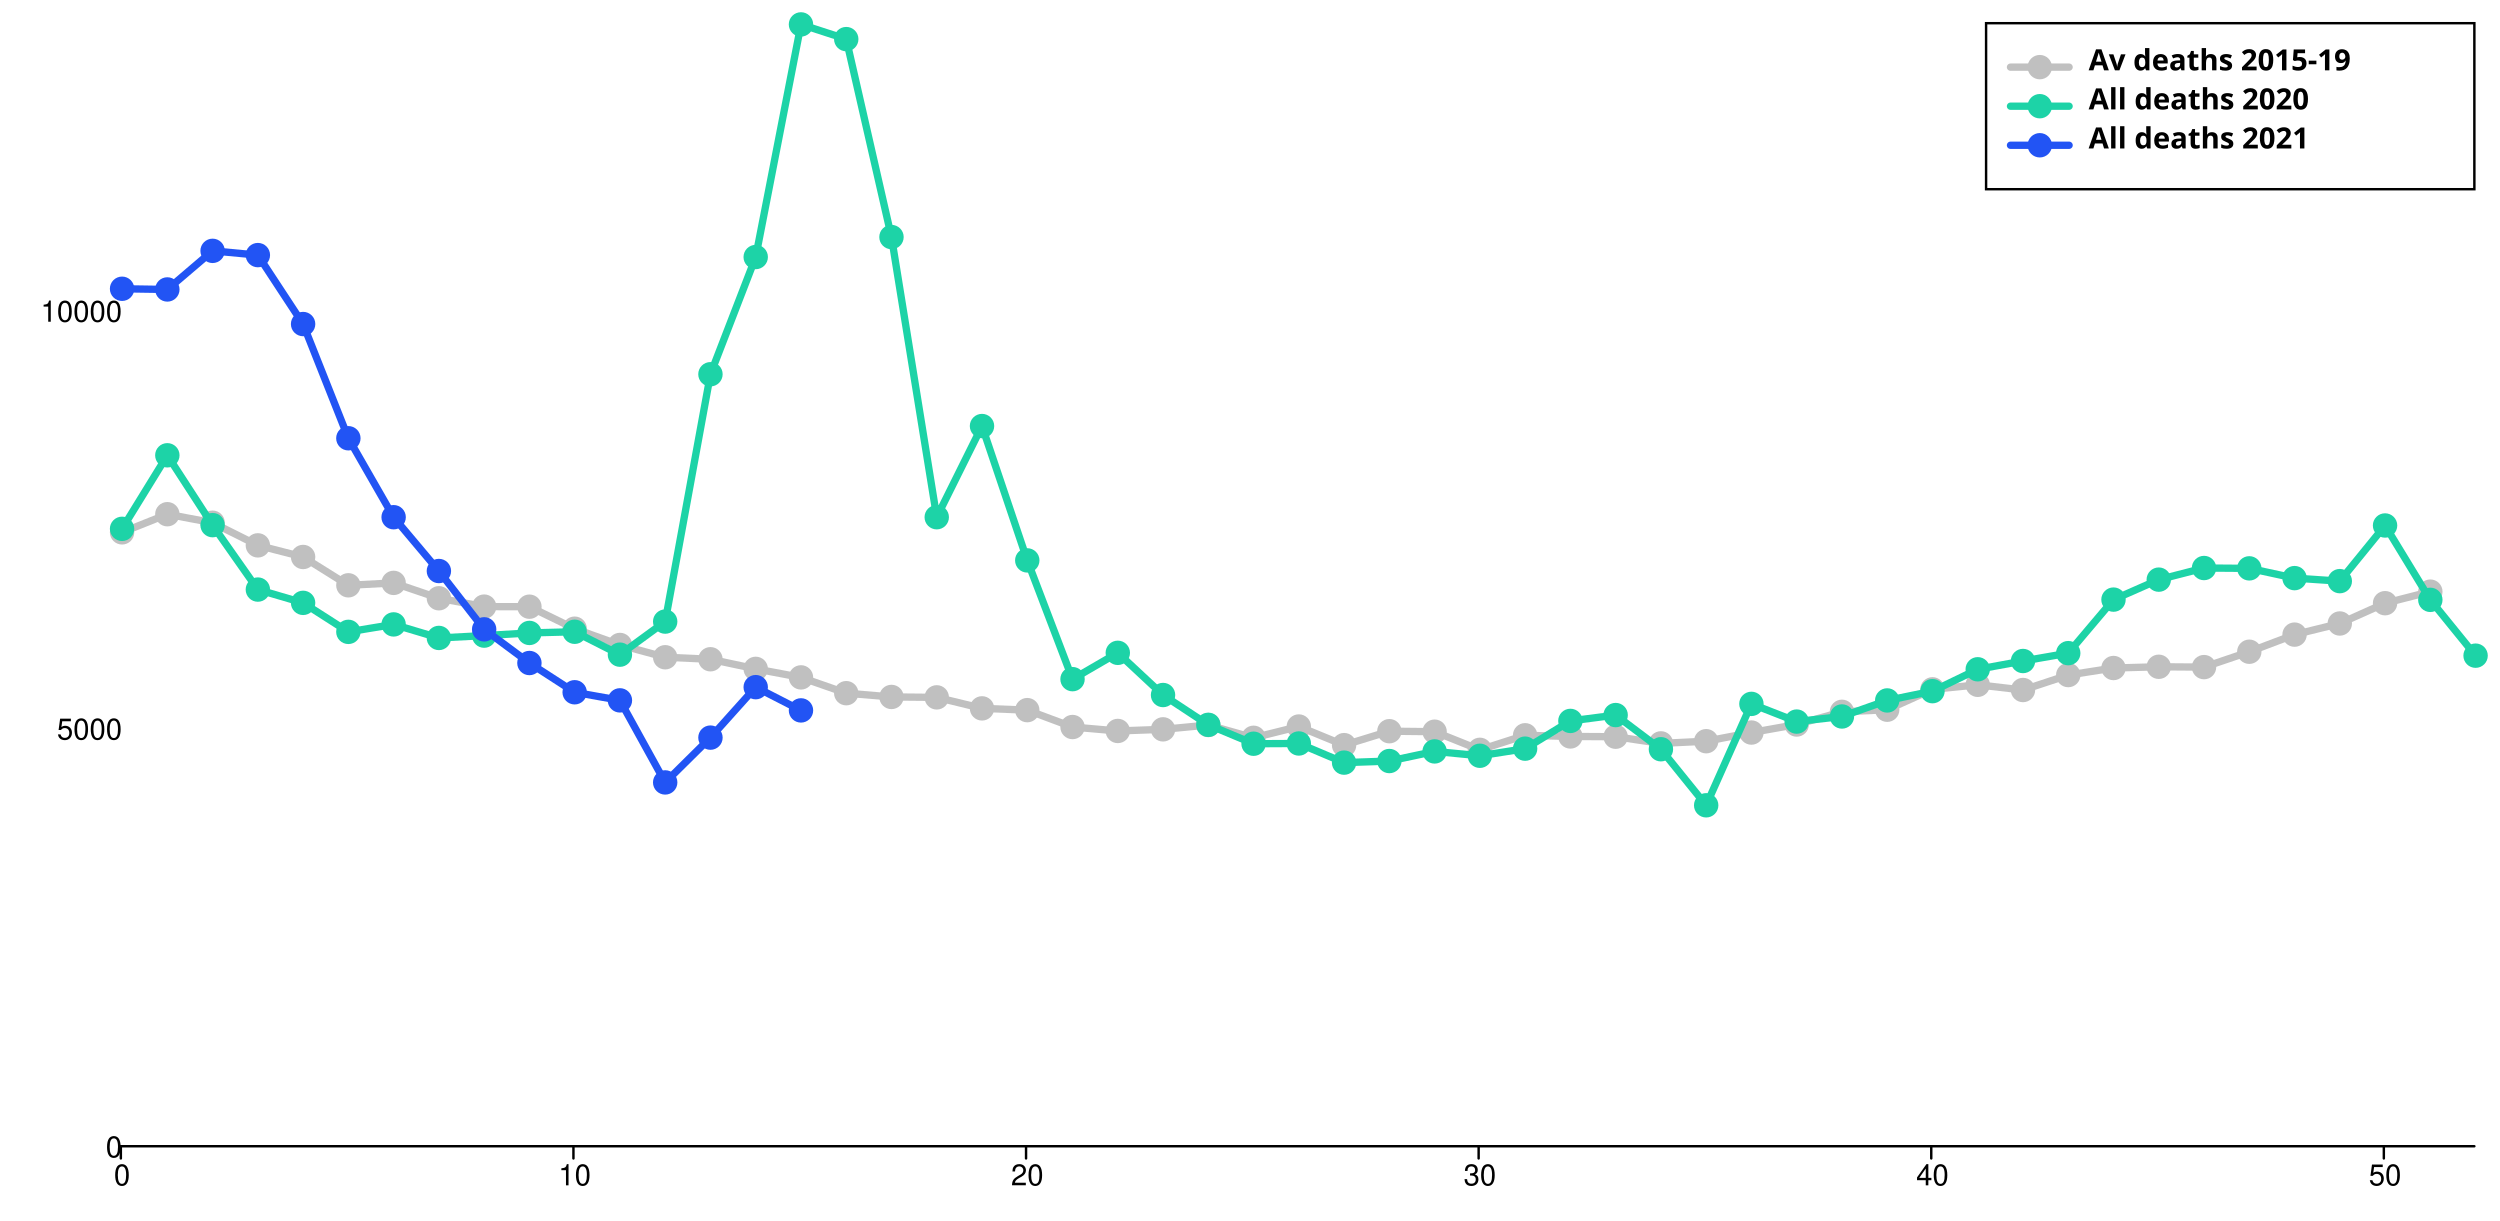
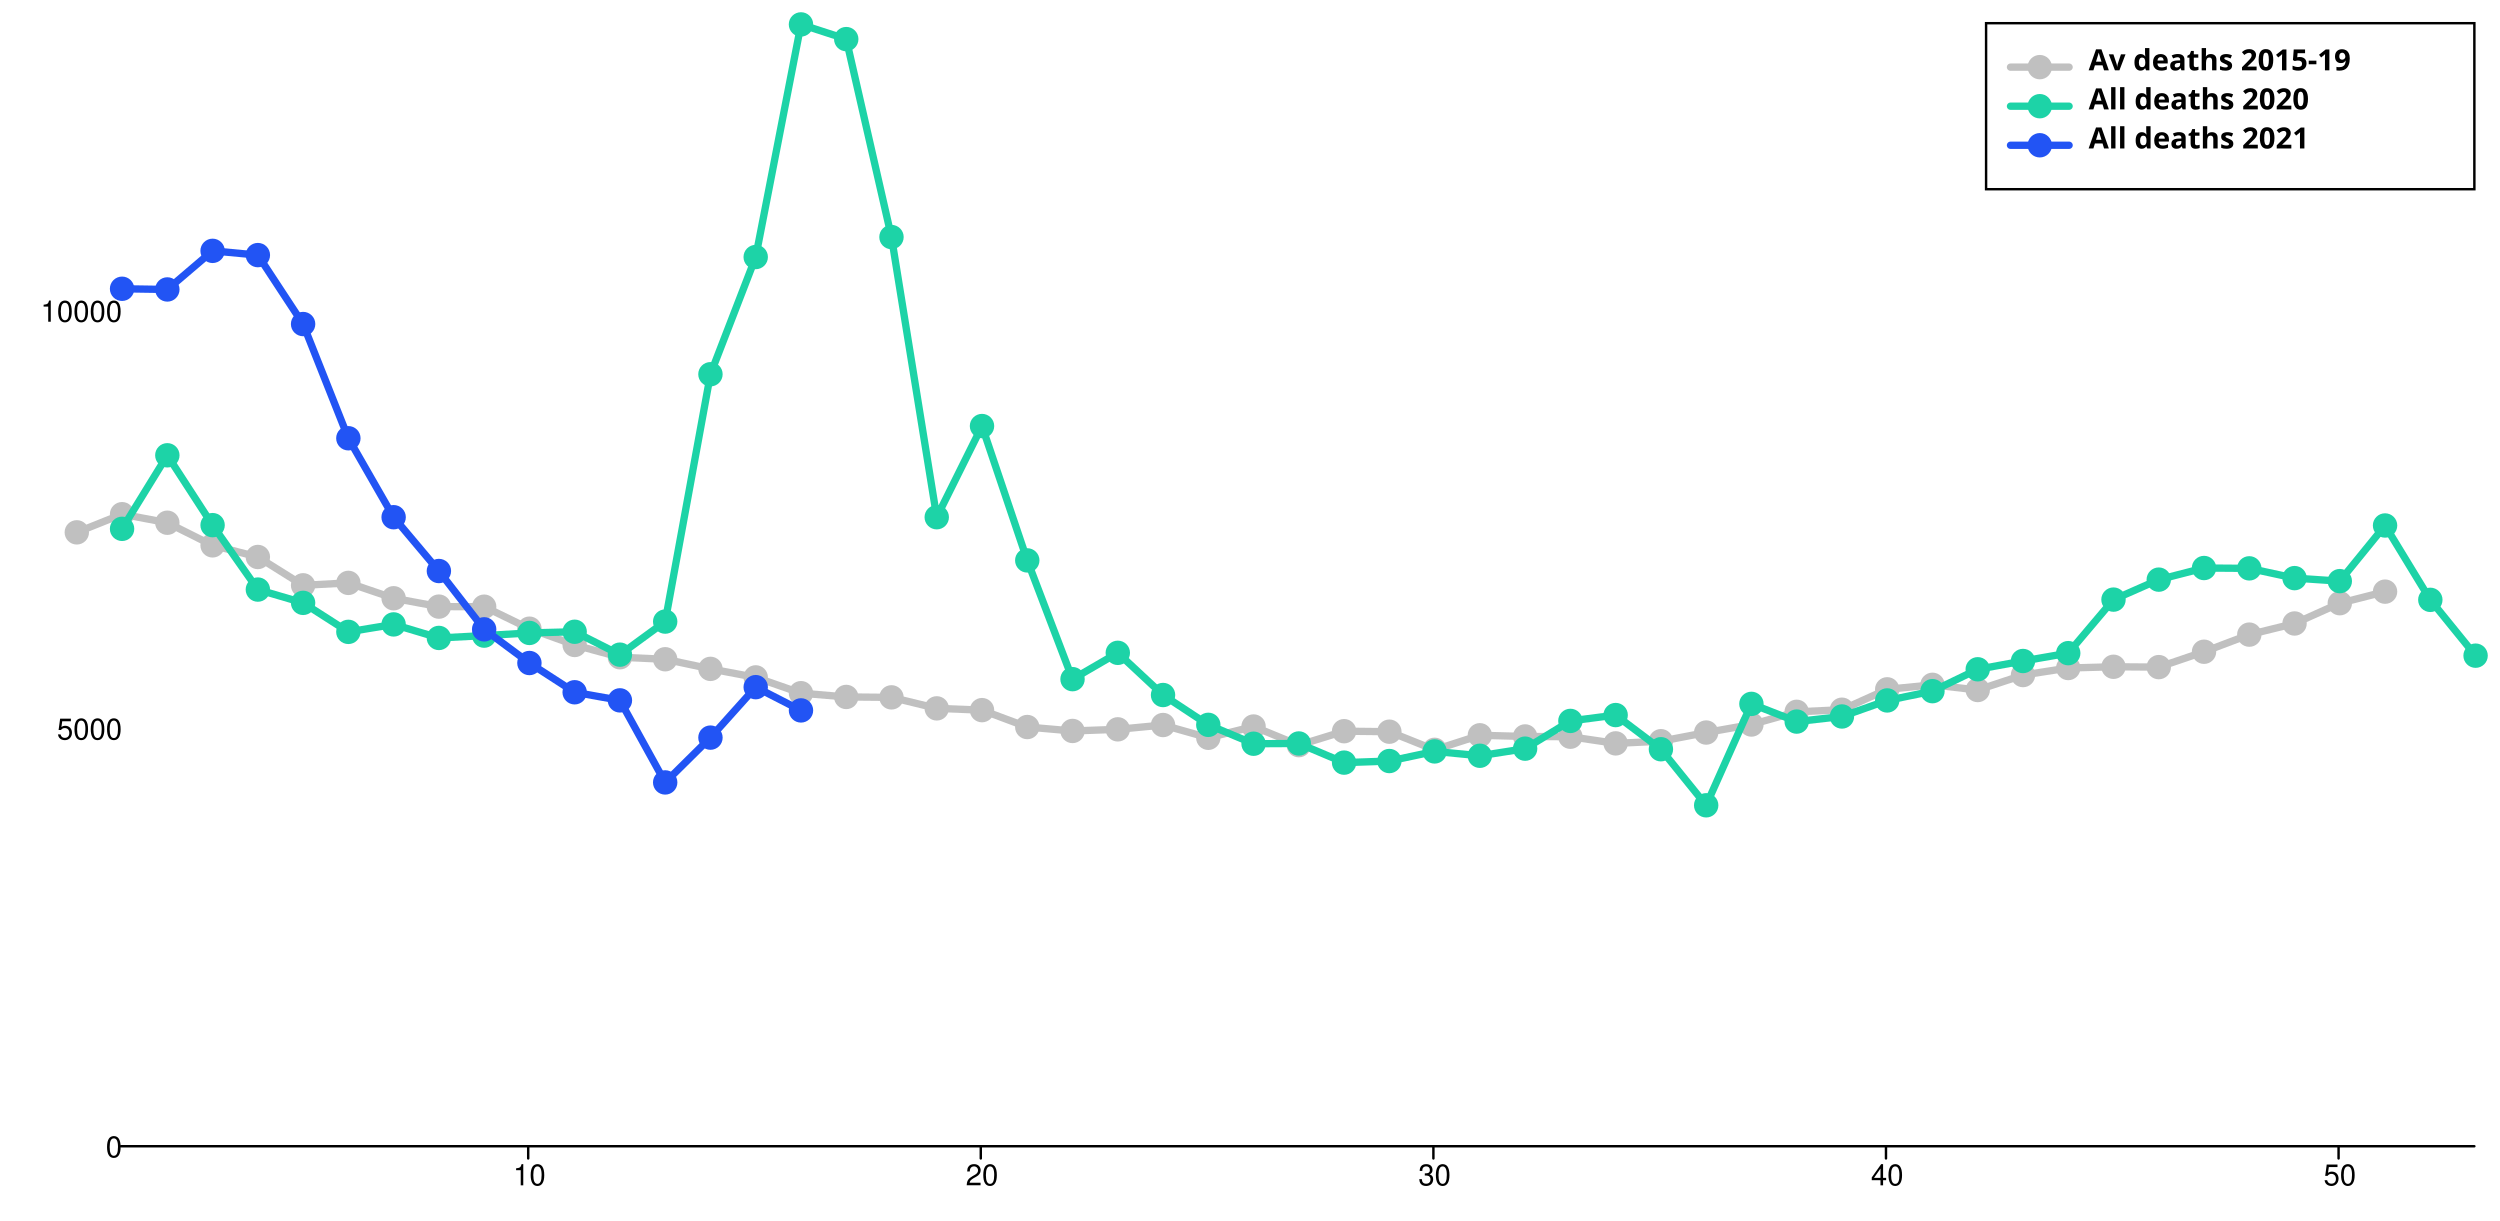
<svg xmlns="http://www.w3.org/2000/svg" width="1024" height="500" viewBox="0 0 1024 500" style="overflow:display" preserveAspectRatio="xMinYMin meet" overflow="visible">
  <defs>
    <style>
	.data-series path.line { fill-opacity: 0; stroke: black; }
	.data-series:hover path.line, .data-series.on path.line { cursor:pointer; }
	.data-series path.line.dotted { stroke-dasharray: 12 20 }
	#baseline:hover path.line, #baseline.on path.line { stroke-width: 5; }
	.data-series-0:hover circle, .data-series-0.on circle { display: inline; cursor:pointer; }
	#all-deaths-2020-over80:hover path.line, #all-deaths-2020-over80.on path.line { stroke-width: 5; }
	.data-series-1:hover circle, .data-series-1.on circle { display: inline; cursor:pointer; }
	#all-deaths-2021-over80:hover path.line, #all-deaths-2021-over80.on path.line { stroke-width: 5; }
	.data-series-2:hover circle, .data-series-2.on circle { display: inline; cursor:pointer; }
	.key rect { fill:transparent;stroke-width:1;stroke:black; }
	.key text { text-anchor:start;dominant-baseline:hanging;font-weight:bold;fill:black;stroke-width:0;font-family:sans-serif; }
	.graph-grid { font-family: "Helvetica Neue",Helvetica,Arial,"Lucida Grande",sans-serif; }
	.graph-grid line { stroke: black; stroke-width: 1; stroke-linecap: round; }
	.graph-grid.graph-grid-x text { text-anchor: middle; dominant-baseline: hanging; transform: translateY(10px); }
	.graph-grid.graph-grid-y text { text-anchor: end; dominant-baseline: middle; transform: translateX(-10px); }
	</style>
  </defs>
  <g class="graph-grid graph-grid-y">
    <line x1="49.50" y1="469.50" x2="1013.50" y2="469.50" data-left="50" />
    <text x="60" y="470" text-anchor="end">0</text>
    <text x="60" y="298.882" text-anchor="end">5000</text>
    <text x="60" y="127.764" text-anchor="end">10000</text>
    <text style="text-anchor:middle;dominant-baseline:hanging;font-weight:bold;transform: translateY(240px) rotate(-90deg);" />
  </g>
  <g class="graph-grid graph-grid-x">
-     <line class="tick" x1="49.50" y1="469.50" x2="49.50" y2="474.50" />
-     <text x="50" y="470" text-anchor="middle">0</text>
-     <line class="tick" x1="234.88" y1="469.50" x2="234.88" y2="474.50" />
-     <text x="235.385" y="470" text-anchor="middle">10</text>
-     <line class="tick" x1="420.27" y1="469.50" x2="420.27" y2="474.50" />
-     <text x="420.769" y="470" text-anchor="middle">20</text>
-     <line class="tick" x1="605.65" y1="469.50" x2="605.65" y2="474.50" />
-     <text x="606.154" y="470" text-anchor="middle">30</text>
-     <line class="tick" x1="791.04" y1="469.50" x2="791.04" y2="474.50" />
-     <text x="791.538" y="470" text-anchor="middle">40</text>
-     <line class="tick" x1="976.42" y1="469.50" x2="976.42" y2="474.50" />
-     <text x="976.923" y="470" text-anchor="middle">50</text>
+     <line class="tick" x1="216.35" y1="469.50" x2="216.35" y2="474.50" />
+     <text x="216.846" y="470" text-anchor="middle">10</text>
+     <line class="tick" x1="401.73" y1="469.50" x2="401.73" y2="474.50" />
+     <text x="402.231" y="470" text-anchor="middle">20</text>
+     <line class="tick" x1="587.12" y1="469.50" x2="587.12" y2="474.50" />
+     <text x="587.615" y="470" text-anchor="middle">30</text>
+     <line class="tick" x1="772.50" y1="469.50" x2="772.50" y2="474.50" />
+     <text x="773" y="470" text-anchor="middle">40</text>
+     <line class="tick" x1="957.88" y1="469.50" x2="957.88" y2="474.50" />
+     <text x="958.385" y="470" text-anchor="middle">50</text>
    <text style="text-anchor:middle;dominant-baseline:hanging;font-weight:bold;transform: translateY(240px) rotate(-90deg);" />
  </g>
  <g id="baseline" class="data-series data-series-0">
-     <path d="M 50.00,218.05L 68.54,210.62L 87.08,214.11L 105.62,223.38L 124.15,228.14L 142.69,239.74L 161.23,238.75L 179.77,245.05L 198.31,248.47L 216.85,248.50L 235.38,257.51L 253.92,264.18L 272.46,269.21L 291.00,270.03L 309.54,273.97L 328.08,277.46L 346.62,283.93L 365.15,285.47L 383.69,285.64L 402.23,290.15L 420.77,290.87L 439.31,297.79L 457.85,299.40L 476.38,298.74L 494.92,296.97L 513.46,302.20L 532.00,297.58L 550.54,305.21L 569.08,299.50L 587.62,299.70L 606.15,307.13L 624.69,301.17L 643.23,301.65L 661.77,301.76L 680.31,304.49L 698.85,303.60L 717.38,300.05L 735.92,296.76L 754.46,291.56L 773.00,290.70L 791.54,282.35L 810.08,280.50L 828.62,282.63L 847.15,276.50L 865.69,273.62L 884.23,273.11L 902.77,273.25L 921.31,266.95L 939.85,259.94L 958.38,255.38L 976.92,247.07L 995.46,242.34" class="line" style="stroke:silver" stroke-width="3" stroke-linecap="round" />
-     <circle cx="50.00" cy="218.05" data-y="7362.00" data-x="0" r="5" fill="silver" />
-     <circle cx="68.54" cy="210.62" data-y="7579.00" data-x="1" r="5" fill="silver" />
-     <circle cx="87.08" cy="214.11" data-y="7477.00" data-x="2" r="5" fill="silver" />
-     <circle cx="105.62" cy="223.38" data-y="7206.00" data-x="3" r="5" fill="silver" />
-     <circle cx="124.15" cy="228.14" data-y="7067.00" data-x="4" r="5" fill="silver" />
-     <circle cx="142.69" cy="239.74" data-y="6728.00" data-x="5" r="5" fill="silver" />
-     <circle cx="161.23" cy="238.75" data-y="6757.00" data-x="6" r="5" fill="silver" />
-     <circle cx="179.77" cy="245.05" data-y="6573.00" data-x="7" r="5" fill="silver" />
-     <circle cx="198.31" cy="248.47" data-y="6473.00" data-x="8" r="5" fill="silver" />
-     <circle cx="216.85" cy="248.50" data-y="6472.00" data-x="9" r="5" fill="silver" />
-     <circle cx="235.38" cy="257.51" data-y="6209.00" data-x="10" r="5" fill="silver" />
-     <circle cx="253.92" cy="264.18" data-y="6014.00" data-x="11" r="5" fill="silver" />
-     <circle cx="272.46" cy="269.21" data-y="5867.00" data-x="12" r="5" fill="silver" />
-     <circle cx="291.00" cy="270.03" data-y="5843.00" data-x="13" r="5" fill="silver" />
-     <circle cx="309.54" cy="273.97" data-y="5728.00" data-x="14" r="5" fill="silver" />
-     <circle cx="328.08" cy="277.46" data-y="5626.00" data-x="15" r="5" fill="silver" />
-     <circle cx="346.62" cy="283.93" data-y="5437.00" data-x="16" r="5" fill="silver" />
-     <circle cx="365.15" cy="285.47" data-y="5392.00" data-x="17" r="5" fill="silver" />
-     <circle cx="383.69" cy="285.64" data-y="5387.00" data-x="18" r="5" fill="silver" />
-     <circle cx="402.23" cy="290.15" data-y="5255.00" data-x="19" r="5" fill="silver" />
-     <circle cx="420.77" cy="290.87" data-y="5234.00" data-x="20" r="5" fill="silver" />
-     <circle cx="439.31" cy="297.79" data-y="5032.00" data-x="21" r="5" fill="silver" />
-     <circle cx="457.85" cy="299.40" data-y="4985.00" data-x="22" r="5" fill="silver" />
-     <circle cx="476.38" cy="298.74" data-y="5004.00" data-x="23" r="5" fill="silver" />
-     <circle cx="494.92" cy="296.97" data-y="5056.00" data-x="24" r="5" fill="silver" />
-     <circle cx="513.46" cy="302.20" data-y="4903.00" data-x="25" r="5" fill="silver" />
-     <circle cx="532.00" cy="297.58" data-y="5038.00" data-x="26" r="5" fill="silver" />
-     <circle cx="550.54" cy="305.21" data-y="4815.00" data-x="27" r="5" fill="silver" />
-     <circle cx="569.08" cy="299.50" data-y="4982.00" data-x="28" r="5" fill="silver" />
-     <circle cx="587.62" cy="299.70" data-y="4976.00" data-x="29" r="5" fill="silver" />
-     <circle cx="606.15" cy="307.13" data-y="4759.00" data-x="30" r="5" fill="silver" />
-     <circle cx="624.69" cy="301.17" data-y="4933.00" data-x="31" r="5" fill="silver" />
-     <circle cx="643.23" cy="301.65" data-y="4919.00" data-x="32" r="5" fill="silver" />
-     <circle cx="661.77" cy="301.76" data-y="4916.00" data-x="33" r="5" fill="silver" />
-     <circle cx="680.31" cy="304.49" data-y="4836.00" data-x="34" r="5" fill="silver" />
-     <circle cx="698.85" cy="303.60" data-y="4862.00" data-x="35" r="5" fill="silver" />
-     <circle cx="717.38" cy="300.05" data-y="4966.00" data-x="36" r="5" fill="silver" />
-     <circle cx="735.92" cy="296.76" data-y="5062.00" data-x="37" r="5" fill="silver" />
-     <circle cx="754.46" cy="291.56" data-y="5214.00" data-x="38" r="5" fill="silver" />
-     <circle cx="773.00" cy="290.70" data-y="5239.00" data-x="39" r="5" fill="silver" />
-     <circle cx="791.54" cy="282.35" data-y="5483.00" data-x="40" r="5" fill="silver" />
-     <circle cx="810.08" cy="280.50" data-y="5537.00" data-x="41" r="5" fill="silver" />
-     <circle cx="828.62" cy="282.63" data-y="5475.00" data-x="42" r="5" fill="silver" />
-     <circle cx="847.15" cy="276.50" data-y="5654.00" data-x="43" r="5" fill="silver" />
-     <circle cx="865.69" cy="273.62" data-y="5738.00" data-x="44" r="5" fill="silver" />
-     <circle cx="884.23" cy="273.11" data-y="5753.00" data-x="45" r="5" fill="silver" />
-     <circle cx="902.77" cy="273.25" data-y="5749.00" data-x="46" r="5" fill="silver" />
-     <circle cx="921.31" cy="266.95" data-y="5933.00" data-x="47" r="5" fill="silver" />
-     <circle cx="939.85" cy="259.94" data-y="6138.00" data-x="48" r="5" fill="silver" />
-     <circle cx="958.38" cy="255.38" data-y="6271.00" data-x="49" r="5" fill="silver" />
-     <circle cx="976.92" cy="247.07" data-y="6514.00" data-x="50" r="5" fill="silver" />
-     <circle cx="995.46" cy="242.34" data-y="6652.00" data-x="51" r="5" fill="silver" />
+     <path d="M 31.46,218.05L 50.00,210.62L 68.54,214.11L 87.08,223.38L 105.62,228.14L 124.15,239.74L 142.69,238.75L 161.23,245.05L 179.77,248.47L 198.31,248.50L 216.85,257.51L 235.38,264.18L 253.92,269.21L 272.46,270.03L 291.00,273.97L 309.54,277.46L 328.08,283.93L 346.62,285.47L 365.15,285.64L 383.69,290.15L 402.23,290.87L 420.77,297.79L 439.31,299.40L 457.85,298.74L 476.38,296.97L 494.92,302.20L 513.46,297.58L 532.00,305.21L 550.54,299.50L 569.08,299.70L 587.62,307.13L 606.15,301.17L 624.69,301.65L 643.23,301.76L 661.77,304.49L 680.31,303.60L 698.85,300.05L 717.38,296.76L 735.92,291.56L 754.46,290.70L 773.00,282.35L 791.54,280.50L 810.08,282.63L 828.62,276.50L 847.15,273.62L 865.69,273.11L 884.23,273.25L 902.77,266.95L 921.31,259.94L 939.85,255.38L 958.38,247.07L 976.92,242.34" class="line" style="stroke:silver" stroke-width="3" stroke-linecap="round" />
+     <circle cx="31.46" cy="218.05" data-y="7362.00" data-x="0" r="5" fill="silver" />
+     <circle cx="50.00" cy="210.62" data-y="7579.00" data-x="1" r="5" fill="silver" />
+     <circle cx="68.54" cy="214.11" data-y="7477.00" data-x="2" r="5" fill="silver" />
+     <circle cx="87.08" cy="223.38" data-y="7206.00" data-x="3" r="5" fill="silver" />
+     <circle cx="105.62" cy="228.14" data-y="7067.00" data-x="4" r="5" fill="silver" />
+     <circle cx="124.15" cy="239.74" data-y="6728.00" data-x="5" r="5" fill="silver" />
+     <circle cx="142.69" cy="238.75" data-y="6757.00" data-x="6" r="5" fill="silver" />
+     <circle cx="161.23" cy="245.05" data-y="6573.00" data-x="7" r="5" fill="silver" />
+     <circle cx="179.77" cy="248.47" data-y="6473.00" data-x="8" r="5" fill="silver" />
+     <circle cx="198.31" cy="248.50" data-y="6472.00" data-x="9" r="5" fill="silver" />
+     <circle cx="216.85" cy="257.51" data-y="6209.00" data-x="10" r="5" fill="silver" />
+     <circle cx="235.38" cy="264.18" data-y="6014.00" data-x="11" r="5" fill="silver" />
+     <circle cx="253.92" cy="269.21" data-y="5867.00" data-x="12" r="5" fill="silver" />
+     <circle cx="272.46" cy="270.03" data-y="5843.00" data-x="13" r="5" fill="silver" />
+     <circle cx="291.00" cy="273.97" data-y="5728.00" data-x="14" r="5" fill="silver" />
+     <circle cx="309.54" cy="277.46" data-y="5626.00" data-x="15" r="5" fill="silver" />
+     <circle cx="328.08" cy="283.93" data-y="5437.00" data-x="16" r="5" fill="silver" />
+     <circle cx="346.62" cy="285.47" data-y="5392.00" data-x="17" r="5" fill="silver" />
+     <circle cx="365.15" cy="285.64" data-y="5387.00" data-x="18" r="5" fill="silver" />
+     <circle cx="383.69" cy="290.15" data-y="5255.00" data-x="19" r="5" fill="silver" />
+     <circle cx="402.23" cy="290.87" data-y="5234.00" data-x="20" r="5" fill="silver" />
+     <circle cx="420.77" cy="297.79" data-y="5032.00" data-x="21" r="5" fill="silver" />
+     <circle cx="439.31" cy="299.40" data-y="4985.00" data-x="22" r="5" fill="silver" />
+     <circle cx="457.85" cy="298.74" data-y="5004.00" data-x="23" r="5" fill="silver" />
+     <circle cx="476.38" cy="296.97" data-y="5056.00" data-x="24" r="5" fill="silver" />
+     <circle cx="494.92" cy="302.20" data-y="4903.00" data-x="25" r="5" fill="silver" />
+     <circle cx="513.46" cy="297.58" data-y="5038.00" data-x="26" r="5" fill="silver" />
+     <circle cx="532.00" cy="305.21" data-y="4815.00" data-x="27" r="5" fill="silver" />
+     <circle cx="550.54" cy="299.50" data-y="4982.00" data-x="28" r="5" fill="silver" />
+     <circle cx="569.08" cy="299.70" data-y="4976.00" data-x="29" r="5" fill="silver" />
+     <circle cx="587.62" cy="307.13" data-y="4759.00" data-x="30" r="5" fill="silver" />
+     <circle cx="606.15" cy="301.17" data-y="4933.00" data-x="31" r="5" fill="silver" />
+     <circle cx="624.69" cy="301.65" data-y="4919.00" data-x="32" r="5" fill="silver" />
+     <circle cx="643.23" cy="301.76" data-y="4916.00" data-x="33" r="5" fill="silver" />
+     <circle cx="661.77" cy="304.49" data-y="4836.00" data-x="34" r="5" fill="silver" />
+     <circle cx="680.31" cy="303.60" data-y="4862.00" data-x="35" r="5" fill="silver" />
+     <circle cx="698.85" cy="300.05" data-y="4966.00" data-x="36" r="5" fill="silver" />
+     <circle cx="717.38" cy="296.76" data-y="5062.00" data-x="37" r="5" fill="silver" />
+     <circle cx="735.92" cy="291.56" data-y="5214.00" data-x="38" r="5" fill="silver" />
+     <circle cx="754.46" cy="290.70" data-y="5239.00" data-x="39" r="5" fill="silver" />
+     <circle cx="773.00" cy="282.35" data-y="5483.00" data-x="40" r="5" fill="silver" />
+     <circle cx="791.54" cy="280.50" data-y="5537.00" data-x="41" r="5" fill="silver" />
+     <circle cx="810.08" cy="282.63" data-y="5475.00" data-x="42" r="5" fill="silver" />
+     <circle cx="828.62" cy="276.50" data-y="5654.00" data-x="43" r="5" fill="silver" />
+     <circle cx="847.15" cy="273.62" data-y="5738.00" data-x="44" r="5" fill="silver" />
+     <circle cx="865.69" cy="273.11" data-y="5753.00" data-x="45" r="5" fill="silver" />
+     <circle cx="884.23" cy="273.25" data-y="5749.00" data-x="46" r="5" fill="silver" />
+     <circle cx="902.77" cy="266.95" data-y="5933.00" data-x="47" r="5" fill="silver" />
+     <circle cx="921.31" cy="259.94" data-y="6138.00" data-x="48" r="5" fill="silver" />
+     <circle cx="939.85" cy="255.38" data-y="6271.00" data-x="49" r="5" fill="silver" />
+     <circle cx="958.38" cy="247.07" data-y="6514.00" data-x="50" r="5" fill="silver" />
+     <circle cx="976.92" cy="242.34" data-y="6652.00" data-x="51" r="5" fill="silver" />
  </g>
  <g id="all-deaths-2020-over80" class="data-series data-series-1">
    <path d="M 50.00,216.61L 68.54,186.49L 87.08,215.10L 105.62,241.49L 124.15,246.93L 142.69,258.81L 161.23,255.76L 179.77,261.30L 198.31,260.35L 216.85,259.25L 235.38,258.77L 253.92,268.15L 272.46,254.60L 291.00,153.29L 309.54,105.28L 328.08,10.00L 346.62,16.02L 365.15,97.10L 383.69,211.85L 402.23,174.51L 420.77,229.54L 439.31,278.18L 457.85,267.40L 476.38,284.68L 494.92,296.90L 513.46,304.63L 532.00,304.53L 550.54,312.37L 569.08,311.72L 587.62,307.78L 606.15,309.56L 624.69,306.65L 643.23,295.29L 661.77,292.89L 680.31,306.89L 698.85,329.85L 717.38,288.31L 735.92,295.56L 754.46,293.47L 773.00,286.90L 791.54,283.10L 810.08,274.14L 828.62,270.75L 847.15,267.53L 865.69,245.60L 884.23,237.42L 902.77,232.66L 921.31,232.80L 939.85,236.80L 958.38,238.03L 976.92,215.24L 995.46,245.70L 1014.00,268.56" class="line" style="stroke:#1DD3A7" stroke-width="3" stroke-linecap="round" />
-     <circle cx="50.00" cy="216.61" data-y="7404.00" data-x="0" r="5" fill="#1DD3A7" />
-     <circle cx="68.54" cy="186.49" data-y="8284.00" data-x="1" r="5" fill="#1DD3A7" />
-     <circle cx="87.08" cy="215.10" data-y="7448.00" data-x="2" r="5" fill="#1DD3A7" />
-     <circle cx="105.62" cy="241.49" data-y="6677.00" data-x="3" r="5" fill="#1DD3A7" />
-     <circle cx="124.15" cy="246.93" data-y="6518.00" data-x="4" r="5" fill="#1DD3A7" />
-     <circle cx="142.69" cy="258.81" data-y="6171.00" data-x="5" r="5" fill="#1DD3A7" />
-     <circle cx="161.23" cy="255.76" data-y="6260.00" data-x="6" r="5" fill="#1DD3A7" />
-     <circle cx="179.77" cy="261.30" data-y="6098.00" data-x="7" r="5" fill="#1DD3A7" />
-     <circle cx="198.31" cy="260.35" data-y="6126.00" data-x="8" r="5" fill="#1DD3A7" />
-     <circle cx="216.85" cy="259.25" data-y="6158.00" data-x="9" r="5" fill="#1DD3A7" />
-     <circle cx="235.38" cy="258.77" data-y="6172.00" data-x="10" r="5" fill="#1DD3A7" />
-     <circle cx="253.92" cy="268.15" data-y="5898.00" data-x="11" r="5" fill="#1DD3A7" />
-     <circle cx="272.46" cy="254.60" data-y="6294.00" data-x="12" r="5" fill="#1DD3A7" />
-     <circle cx="291.00" cy="153.29" data-y="9254.00" data-x="13" r="5" fill="#1DD3A7" />
-     <circle cx="309.54" cy="105.28" data-y="10657.00" data-x="14" r="5" fill="#1DD3A7" />
-     <circle cx="328.08" cy="10.00" data-y="13441.00" data-x="15" r="5" fill="#1DD3A7" />
-     <circle cx="346.62" cy="16.02" data-y="13265.00" data-x="16" r="5" fill="#1DD3A7" />
-     <circle cx="365.15" cy="97.10" data-y="10896.00" data-x="17" r="5" fill="#1DD3A7" />
-     <circle cx="383.69" cy="211.85" data-y="7543.00" data-x="18" r="5" fill="#1DD3A7" />
-     <circle cx="402.23" cy="174.51" data-y="8634.00" data-x="19" r="5" fill="#1DD3A7" />
-     <circle cx="420.77" cy="229.54" data-y="7026.00" data-x="20" r="5" fill="#1DD3A7" />
-     <circle cx="439.31" cy="278.18" data-y="5605.00" data-x="21" r="5" fill="#1DD3A7" />
-     <circle cx="457.85" cy="267.40" data-y="5920.00" data-x="22" r="5" fill="#1DD3A7" />
-     <circle cx="476.38" cy="284.68" data-y="5415.00" data-x="23" r="5" fill="#1DD3A7" />
-     <circle cx="494.92" cy="296.90" data-y="5058.00" data-x="24" r="5" fill="#1DD3A7" />
-     <circle cx="513.46" cy="304.63" data-y="4832.00" data-x="25" r="5" fill="#1DD3A7" />
-     <circle cx="532.00" cy="304.53" data-y="4835.00" data-x="26" r="5" fill="#1DD3A7" />
-     <circle cx="550.54" cy="312.37" data-y="4606.00" data-x="27" r="5" fill="#1DD3A7" />
-     <circle cx="569.08" cy="311.72" data-y="4625.00" data-x="28" r="5" fill="#1DD3A7" />
-     <circle cx="587.62" cy="307.78" data-y="4740.00" data-x="29" r="5" fill="#1DD3A7" />
-     <circle cx="606.15" cy="309.56" data-y="4688.00" data-x="30" r="5" fill="#1DD3A7" />
-     <circle cx="624.69" cy="306.65" data-y="4773.00" data-x="31" r="5" fill="#1DD3A7" />
-     <circle cx="643.23" cy="295.29" data-y="5105.00" data-x="32" r="5" fill="#1DD3A7" />
-     <circle cx="661.77" cy="292.89" data-y="5175.00" data-x="33" r="5" fill="#1DD3A7" />
-     <circle cx="680.31" cy="306.89" data-y="4766.00" data-x="34" r="5" fill="#1DD3A7" />
-     <circle cx="698.85" cy="329.85" data-y="4095.00" data-x="35" r="5" fill="#1DD3A7" />
-     <circle cx="717.38" cy="288.31" data-y="5309.00" data-x="36" r="5" fill="#1DD3A7" />
-     <circle cx="735.92" cy="295.56" data-y="5097.00" data-x="37" r="5" fill="#1DD3A7" />
-     <circle cx="754.46" cy="293.47" data-y="5158.00" data-x="38" r="5" fill="#1DD3A7" />
-     <circle cx="773.00" cy="286.90" data-y="5350.00" data-x="39" r="5" fill="#1DD3A7" />
-     <circle cx="791.54" cy="283.10" data-y="5461.00" data-x="40" r="5" fill="#1DD3A7" />
-     <circle cx="810.08" cy="274.14" data-y="5723.00" data-x="41" r="5" fill="#1DD3A7" />
-     <circle cx="828.62" cy="270.75" data-y="5822.00" data-x="42" r="5" fill="#1DD3A7" />
-     <circle cx="847.15" cy="267.53" data-y="5916.00" data-x="43" r="5" fill="#1DD3A7" />
-     <circle cx="865.69" cy="245.60" data-y="6557.00" data-x="44" r="5" fill="#1DD3A7" />
-     <circle cx="884.23" cy="237.42" data-y="6796.00" data-x="45" r="5" fill="#1DD3A7" />
-     <circle cx="902.77" cy="232.66" data-y="6935.00" data-x="46" r="5" fill="#1DD3A7" />
-     <circle cx="921.31" cy="232.80" data-y="6931.00" data-x="47" r="5" fill="#1DD3A7" />
-     <circle cx="939.85" cy="236.80" data-y="6814.00" data-x="48" r="5" fill="#1DD3A7" />
-     <circle cx="958.38" cy="238.03" data-y="6778.00" data-x="49" r="5" fill="#1DD3A7" />
-     <circle cx="976.92" cy="215.24" data-y="7444.00" data-x="50" r="5" fill="#1DD3A7" />
-     <circle cx="995.46" cy="245.70" data-y="6554.00" data-x="51" r="5" fill="#1DD3A7" />
-     <circle cx="1014.00" cy="268.56" data-y="5886.00" data-x="52" r="5" fill="#1DD3A7" />
+     <circle cx="50.00" cy="216.61" data-y="7404.00" data-x="1" r="5" fill="#1DD3A7" />
+     <circle cx="68.54" cy="186.49" data-y="8284.00" data-x="2" r="5" fill="#1DD3A7" />
+     <circle cx="87.08" cy="215.10" data-y="7448.00" data-x="3" r="5" fill="#1DD3A7" />
+     <circle cx="105.62" cy="241.49" data-y="6677.00" data-x="4" r="5" fill="#1DD3A7" />
+     <circle cx="124.15" cy="246.93" data-y="6518.00" data-x="5" r="5" fill="#1DD3A7" />
+     <circle cx="142.69" cy="258.81" data-y="6171.00" data-x="6" r="5" fill="#1DD3A7" />
+     <circle cx="161.23" cy="255.76" data-y="6260.00" data-x="7" r="5" fill="#1DD3A7" />
+     <circle cx="179.77" cy="261.30" data-y="6098.00" data-x="8" r="5" fill="#1DD3A7" />
+     <circle cx="198.31" cy="260.35" data-y="6126.00" data-x="9" r="5" fill="#1DD3A7" />
+     <circle cx="216.85" cy="259.25" data-y="6158.00" data-x="10" r="5" fill="#1DD3A7" />
+     <circle cx="235.38" cy="258.77" data-y="6172.00" data-x="11" r="5" fill="#1DD3A7" />
+     <circle cx="253.92" cy="268.15" data-y="5898.00" data-x="12" r="5" fill="#1DD3A7" />
+     <circle cx="272.46" cy="254.60" data-y="6294.00" data-x="13" r="5" fill="#1DD3A7" />
+     <circle cx="291.00" cy="153.29" data-y="9254.00" data-x="14" r="5" fill="#1DD3A7" />
+     <circle cx="309.54" cy="105.28" data-y="10657.00" data-x="15" r="5" fill="#1DD3A7" />
+     <circle cx="328.08" cy="10.00" data-y="13441.00" data-x="16" r="5" fill="#1DD3A7" />
+     <circle cx="346.62" cy="16.02" data-y="13265.00" data-x="17" r="5" fill="#1DD3A7" />
+     <circle cx="365.15" cy="97.10" data-y="10896.00" data-x="18" r="5" fill="#1DD3A7" />
+     <circle cx="383.69" cy="211.85" data-y="7543.00" data-x="19" r="5" fill="#1DD3A7" />
+     <circle cx="402.23" cy="174.51" data-y="8634.00" data-x="20" r="5" fill="#1DD3A7" />
+     <circle cx="420.77" cy="229.54" data-y="7026.00" data-x="21" r="5" fill="#1DD3A7" />
+     <circle cx="439.31" cy="278.18" data-y="5605.00" data-x="22" r="5" fill="#1DD3A7" />
+     <circle cx="457.85" cy="267.40" data-y="5920.00" data-x="23" r="5" fill="#1DD3A7" />
+     <circle cx="476.38" cy="284.68" data-y="5415.00" data-x="24" r="5" fill="#1DD3A7" />
+     <circle cx="494.92" cy="296.90" data-y="5058.00" data-x="25" r="5" fill="#1DD3A7" />
+     <circle cx="513.46" cy="304.63" data-y="4832.00" data-x="26" r="5" fill="#1DD3A7" />
+     <circle cx="532.00" cy="304.53" data-y="4835.00" data-x="27" r="5" fill="#1DD3A7" />
+     <circle cx="550.54" cy="312.37" data-y="4606.00" data-x="28" r="5" fill="#1DD3A7" />
+     <circle cx="569.08" cy="311.72" data-y="4625.00" data-x="29" r="5" fill="#1DD3A7" />
+     <circle cx="587.62" cy="307.78" data-y="4740.00" data-x="30" r="5" fill="#1DD3A7" />
+     <circle cx="606.15" cy="309.56" data-y="4688.00" data-x="31" r="5" fill="#1DD3A7" />
+     <circle cx="624.69" cy="306.65" data-y="4773.00" data-x="32" r="5" fill="#1DD3A7" />
+     <circle cx="643.23" cy="295.29" data-y="5105.00" data-x="33" r="5" fill="#1DD3A7" />
+     <circle cx="661.77" cy="292.89" data-y="5175.00" data-x="34" r="5" fill="#1DD3A7" />
+     <circle cx="680.31" cy="306.89" data-y="4766.00" data-x="35" r="5" fill="#1DD3A7" />
+     <circle cx="698.85" cy="329.85" data-y="4095.00" data-x="36" r="5" fill="#1DD3A7" />
+     <circle cx="717.38" cy="288.31" data-y="5309.00" data-x="37" r="5" fill="#1DD3A7" />
+     <circle cx="735.92" cy="295.56" data-y="5097.00" data-x="38" r="5" fill="#1DD3A7" />
+     <circle cx="754.46" cy="293.47" data-y="5158.00" data-x="39" r="5" fill="#1DD3A7" />
+     <circle cx="773.00" cy="286.90" data-y="5350.00" data-x="40" r="5" fill="#1DD3A7" />
+     <circle cx="791.54" cy="283.10" data-y="5461.00" data-x="41" r="5" fill="#1DD3A7" />
+     <circle cx="810.08" cy="274.14" data-y="5723.00" data-x="42" r="5" fill="#1DD3A7" />
+     <circle cx="828.62" cy="270.75" data-y="5822.00" data-x="43" r="5" fill="#1DD3A7" />
+     <circle cx="847.15" cy="267.53" data-y="5916.00" data-x="44" r="5" fill="#1DD3A7" />
+     <circle cx="865.69" cy="245.60" data-y="6557.00" data-x="45" r="5" fill="#1DD3A7" />
+     <circle cx="884.23" cy="237.42" data-y="6796.00" data-x="46" r="5" fill="#1DD3A7" />
+     <circle cx="902.77" cy="232.66" data-y="6935.00" data-x="47" r="5" fill="#1DD3A7" />
+     <circle cx="921.31" cy="232.80" data-y="6931.00" data-x="48" r="5" fill="#1DD3A7" />
+     <circle cx="939.85" cy="236.80" data-y="6814.00" data-x="49" r="5" fill="#1DD3A7" />
+     <circle cx="958.38" cy="238.03" data-y="6778.00" data-x="50" r="5" fill="#1DD3A7" />
+     <circle cx="976.92" cy="215.24" data-y="7444.00" data-x="51" r="5" fill="#1DD3A7" />
+     <circle cx="995.46" cy="245.70" data-y="6554.00" data-x="52" r="5" fill="#1DD3A7" />
+     <circle cx="1014.00" cy="268.56" data-y="5886.00" data-x="53" r="5" fill="#1DD3A7" />
  </g>
  <g id="all-deaths-2021-over80" class="data-series data-series-2">
    <path d="M 50.00,118.28L 68.54,118.56L 87.08,102.75L 105.62,104.49L 124.15,132.73L 142.69,179.51L 161.23,211.85L 179.77,233.89L 198.31,257.78L 216.85,271.57L 235.38,283.55L 253.92,286.87L 272.46,320.48L 291.00,302.13L 309.54,281.46L 328.08,290.98" class="line" style="stroke:#2254F4" stroke-width="3" stroke-linecap="round" />
-     <circle cx="50.00" cy="118.28" data-y="10277.00" data-x="0" r="5" fill="#2254F4" />
-     <circle cx="68.54" cy="118.56" data-y="10269.00" data-x="1" r="5" fill="#2254F4" />
-     <circle cx="87.08" cy="102.75" data-y="10731.00" data-x="2" r="5" fill="#2254F4" />
-     <circle cx="105.62" cy="104.49" data-y="10680.00" data-x="3" r="5" fill="#2254F4" />
-     <circle cx="124.15" cy="132.73" data-y="9855.00" data-x="4" r="5" fill="#2254F4" />
-     <circle cx="142.69" cy="179.51" data-y="8488.00" data-x="5" r="5" fill="#2254F4" />
-     <circle cx="161.23" cy="211.85" data-y="7543.00" data-x="6" r="5" fill="#2254F4" />
-     <circle cx="179.77" cy="233.89" data-y="6899.00" data-x="7" r="5" fill="#2254F4" />
-     <circle cx="198.31" cy="257.78" data-y="6201.00" data-x="8" r="5" fill="#2254F4" />
-     <circle cx="216.85" cy="271.57" data-y="5798.00" data-x="9" r="5" fill="#2254F4" />
-     <circle cx="235.38" cy="283.55" data-y="5448.00" data-x="10" r="5" fill="#2254F4" />
-     <circle cx="253.92" cy="286.87" data-y="5351.00" data-x="11" r="5" fill="#2254F4" />
-     <circle cx="272.46" cy="320.48" data-y="4369.00" data-x="12" r="5" fill="#2254F4" />
-     <circle cx="291.00" cy="302.13" data-y="4905.00" data-x="13" r="5" fill="#2254F4" />
-     <circle cx="309.54" cy="281.46" data-y="5509.00" data-x="14" r="5" fill="#2254F4" />
-     <circle cx="328.08" cy="290.98" data-y="5231.00" data-x="15" r="5" fill="#2254F4" />
+     <circle cx="50.00" cy="118.28" data-y="10277.00" data-x="1" r="5" fill="#2254F4" />
+     <circle cx="68.54" cy="118.56" data-y="10269.00" data-x="2" r="5" fill="#2254F4" />
+     <circle cx="87.08" cy="102.75" data-y="10731.00" data-x="3" r="5" fill="#2254F4" />
+     <circle cx="105.62" cy="104.49" data-y="10680.00" data-x="4" r="5" fill="#2254F4" />
+     <circle cx="124.15" cy="132.73" data-y="9855.00" data-x="5" r="5" fill="#2254F4" />
+     <circle cx="142.69" cy="179.51" data-y="8488.00" data-x="6" r="5" fill="#2254F4" />
+     <circle cx="161.23" cy="211.85" data-y="7543.00" data-x="7" r="5" fill="#2254F4" />
+     <circle cx="179.77" cy="233.89" data-y="6899.00" data-x="8" r="5" fill="#2254F4" />
+     <circle cx="198.31" cy="257.78" data-y="6201.00" data-x="9" r="5" fill="#2254F4" />
+     <circle cx="216.85" cy="271.57" data-y="5798.00" data-x="10" r="5" fill="#2254F4" />
+     <circle cx="235.38" cy="283.55" data-y="5448.00" data-x="11" r="5" fill="#2254F4" />
+     <circle cx="253.92" cy="286.87" data-y="5351.00" data-x="12" r="5" fill="#2254F4" />
+     <circle cx="272.46" cy="320.48" data-y="4369.00" data-x="13" r="5" fill="#2254F4" />
+     <circle cx="291.00" cy="302.13" data-y="4905.00" data-x="14" r="5" fill="#2254F4" />
+     <circle cx="309.54" cy="281.46" data-y="5509.00" data-x="15" r="5" fill="#2254F4" />
+     <circle cx="328.08" cy="290.98" data-y="5231.00" data-x="16" r="5" fill="#2254F4" />
  </g>
  <g class="key">
    <rect x="813.5" y="9.5" width="200" height="68" />
    <g id="baseline-key">&gt;	<text x="823.5" y="19.5">
        <tspan dx="32" dy="0">Av deaths 2015-19</tspan>
      </text>
      <path d="M823.50,27.50 l 24 0" class="line" style="stroke:silver" stroke-width="3" stroke-linecap="round" />
      <circle cx="835.50" cy="27.50" r="5" fill="silver" />
    </g>
    <g id="all-deaths-2020-over80-key">&gt;	<text x="823.5" y="35.5">
        <tspan dx="32" dy="0">All deaths 2020</tspan>
      </text>
      <path d="M823.50,43.50 l 24 0" class="line" style="stroke:#1DD3A7" stroke-width="3" stroke-linecap="round" />
      <circle cx="835.50" cy="43.50" r="5" fill="#1DD3A7" />
    </g>
    <g id="all-deaths-2021-over80-key">&gt;	<text x="823.5" y="51.5">
        <tspan dx="32" dy="0">All deaths 2021</tspan>
      </text>
      <path d="M823.50,59.50 l 24 0" class="line" style="stroke:#2254F4" stroke-width="3" stroke-linecap="round" />
      <circle cx="835.50" cy="59.50" r="5" fill="#2254F4" />
    </g>
  </g>
</svg>
